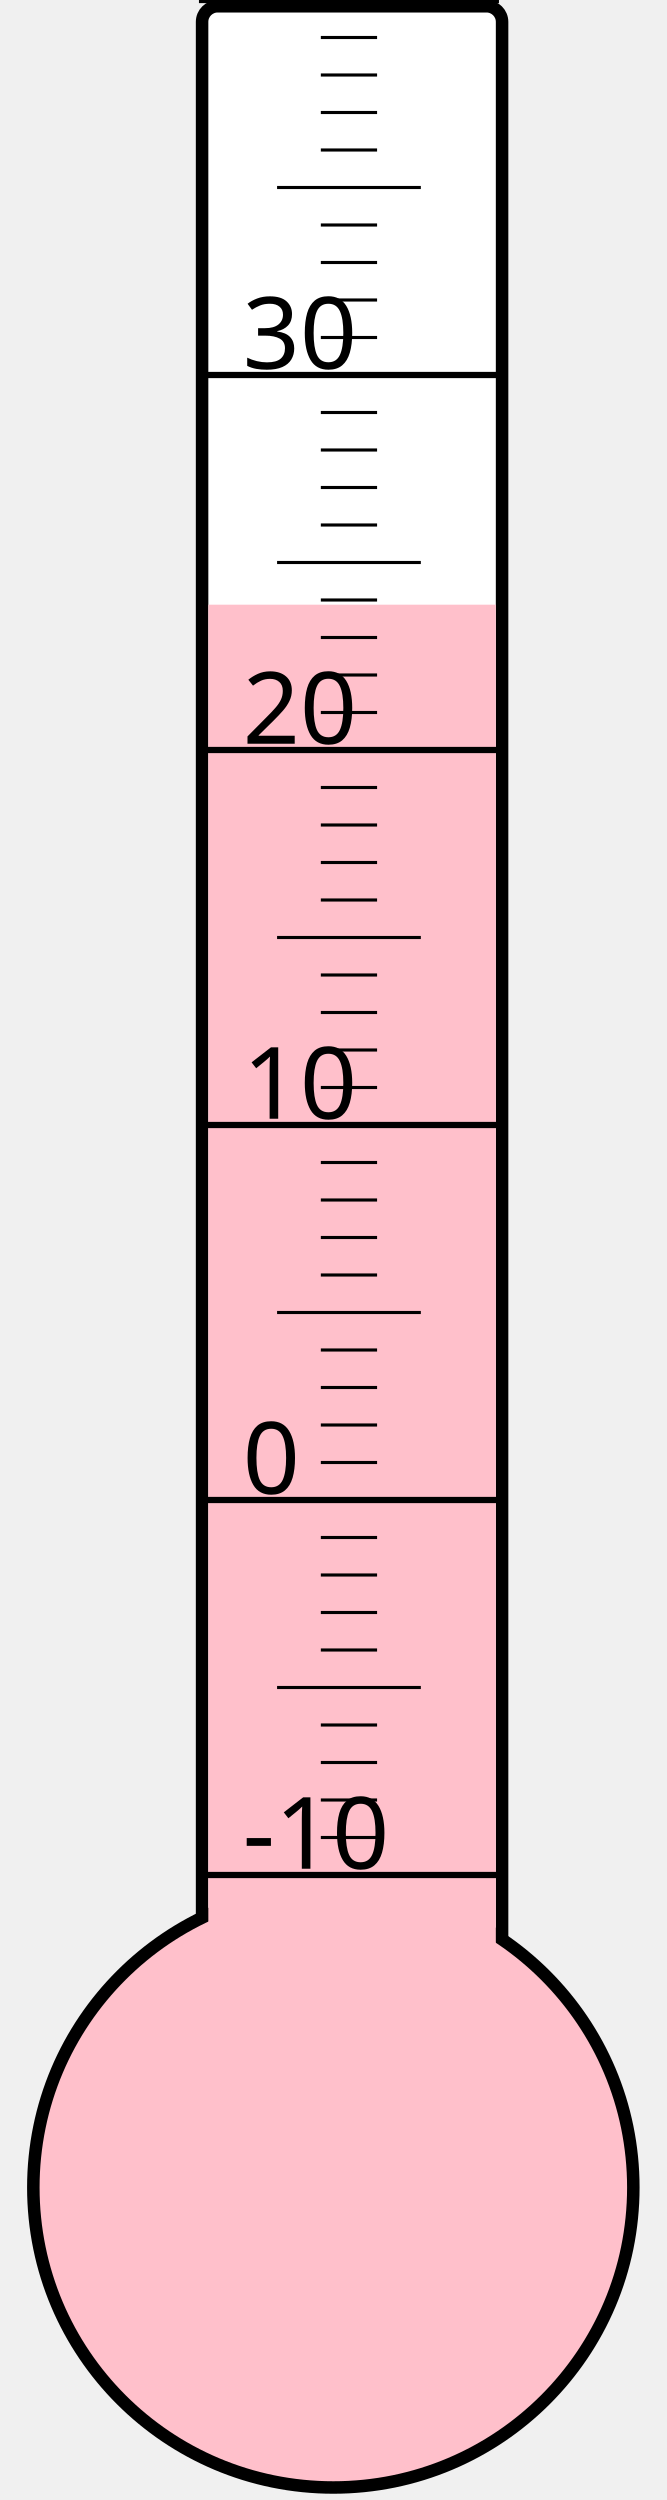
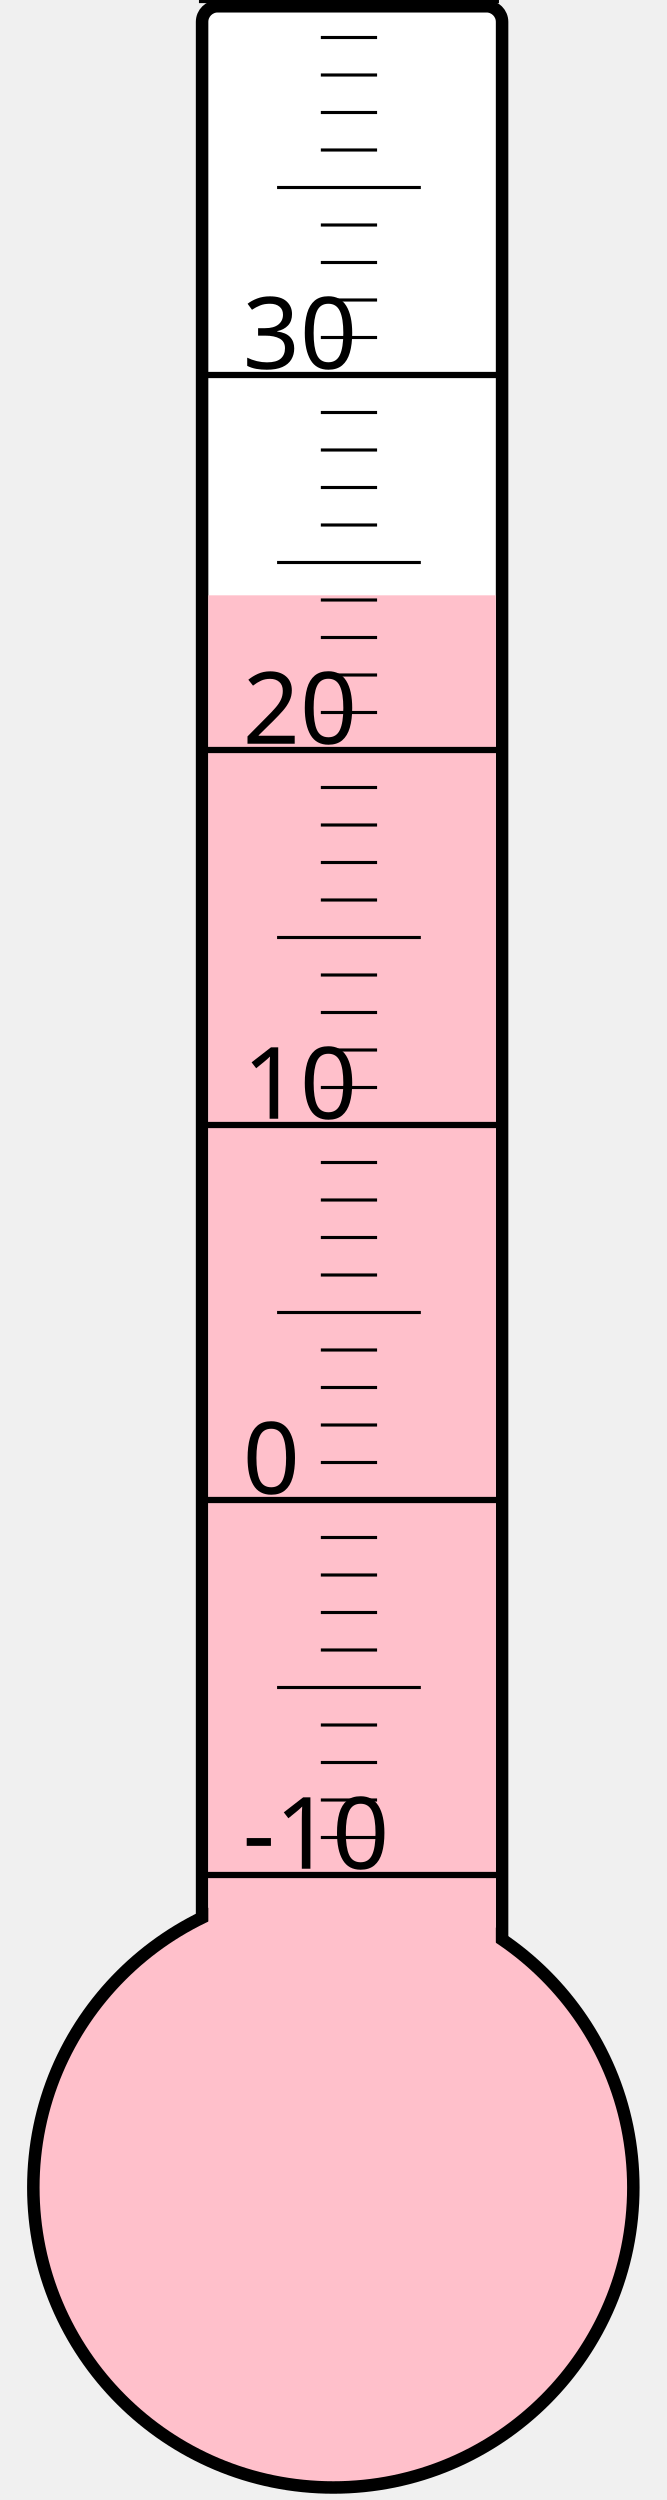
<svg xmlns="http://www.w3.org/2000/svg" width="40px" height="150px" viewBox="0 0 200 800">
  <rect width="200" height="800" x="0" y="0" style="fill: #ffffeb; fill-opacity: 0;" />
  <rect width="96" height="680" x="58" y="2" rx="5" ry="5" style="fill: white; fill-opacity: 1; stroke: black; stroke-width: 4;" />
  <circle cx="100" cy="700" r="96" style="fill: pink; stroke: black; stroke-width: 4;" />
-   <rect width="92" height="506.5" x="60" y="193.5" style="fill: pink; fill-opacity: 1; stroke-width: 0;" />
+   <rect width="92" height="509.5" x="60" y="190.5" style="fill: pink; fill-opacity: 1; stroke-width: 0;" />
  <text x="71" y="598" style="font-family: sans-serif; font-size: 24pt;">-10</text>
  <text x="71" y="478" style="font-family: sans-serif; font-size: 24pt;">0</text>
  <text x="71" y="358" style="font-family: sans-serif; font-size: 24pt;">10</text>
  <text x="71" y="238" style="font-family: sans-serif; font-size: 24pt;">20</text>
  <text x="71" y="118" style="font-family: sans-serif; font-size: 24pt;">30</text>
  <g style="stroke: black;">
    <line x1="57" y1="600" x2="153" y2="600" style="stroke-width: 2;" />
    <line x1="96" y1="588" x2="114" y2="588" style="stroke-width: 1;" />
    <line x1="96" y1="576" x2="114" y2="576" style="stroke-width: 1;" />
    <line x1="96" y1="564" x2="114" y2="564" style="stroke-width: 1;" />
    <line x1="96" y1="552" x2="114" y2="552" style="stroke-width: 1;" />
    <line x1="82" y1="540" x2="128" y2="540" style="stroke-width: 1;" />
    <line x1="96" y1="528" x2="114" y2="528" style="stroke-width: 1;" />
    <line x1="96" y1="516" x2="114" y2="516" style="stroke-width: 1;" />
    <line x1="96" y1="504" x2="114" y2="504" style="stroke-width: 1;" />
    <line x1="96" y1="492" x2="114" y2="492" style="stroke-width: 1;" />
    <line x1="57" y1="480" x2="153" y2="480" style="stroke-width: 2;" />
    <line x1="96" y1="468" x2="114" y2="468" style="stroke-width: 1;" />
    <line x1="96" y1="456" x2="114" y2="456" style="stroke-width: 1;" />
    <line x1="96" y1="444" x2="114" y2="444" style="stroke-width: 1;" />
    <line x1="96" y1="432" x2="114" y2="432" style="stroke-width: 1;" />
    <line x1="82" y1="420" x2="128" y2="420" style="stroke-width: 1;" />
    <line x1="96" y1="408" x2="114" y2="408" style="stroke-width: 1;" />
    <line x1="96" y1="396" x2="114" y2="396" style="stroke-width: 1;" />
    <line x1="96" y1="384" x2="114" y2="384" style="stroke-width: 1;" />
    <line x1="96" y1="372" x2="114" y2="372" style="stroke-width: 1;" />
    <line x1="57" y1="360" x2="153" y2="360" style="stroke-width: 2;" />
    <line x1="96" y1="348" x2="114" y2="348" style="stroke-width: 1;" />
    <line x1="96" y1="336" x2="114" y2="336" style="stroke-width: 1;" />
    <line x1="96" y1="324" x2="114" y2="324" style="stroke-width: 1;" />
    <line x1="96" y1="312" x2="114" y2="312" style="stroke-width: 1;" />
    <line x1="82" y1="300" x2="128" y2="300" style="stroke-width: 1;" />
    <line x1="96" y1="288" x2="114" y2="288" style="stroke-width: 1;" />
    <line x1="96" y1="276" x2="114" y2="276" style="stroke-width: 1;" />
    <line x1="96" y1="264" x2="114" y2="264" style="stroke-width: 1;" />
    <line x1="96" y1="252" x2="114" y2="252" style="stroke-width: 1;" />
    <line x1="57" y1="240" x2="153" y2="240" style="stroke-width: 2;" />
    <line x1="96" y1="228" x2="114" y2="228" style="stroke-width: 1;" />
    <line x1="96" y1="216" x2="114" y2="216" style="stroke-width: 1;" />
    <line x1="96" y1="204" x2="114" y2="204" style="stroke-width: 1;" />
    <line x1="96" y1="192" x2="114" y2="192" style="stroke-width: 1;" />
    <line x1="82" y1="180" x2="128" y2="180" style="stroke-width: 1;" />
    <line x1="96" y1="168" x2="114" y2="168" style="stroke-width: 1;" />
    <line x1="96" y1="156" x2="114" y2="156" style="stroke-width: 1;" />
    <line x1="96" y1="144" x2="114" y2="144" style="stroke-width: 1;" />
    <line x1="96" y1="132" x2="114" y2="132" style="stroke-width: 1;" />
    <line x1="57" y1="120" x2="153" y2="120" style="stroke-width: 2;" />
    <line x1="96" y1="108" x2="114" y2="108" style="stroke-width: 1;" />
    <line x1="96" y1="96" x2="114" y2="96" style="stroke-width: 1;" />
    <line x1="96" y1="84" x2="114" y2="84" style="stroke-width: 1;" />
    <line x1="96" y1="72" x2="114" y2="72" style="stroke-width: 1;" />
    <line x1="82" y1="60" x2="128" y2="60" style="stroke-width: 1;" />
    <line x1="96" y1="48" x2="114" y2="48" style="stroke-width: 1;" />
    <line x1="96" y1="36" x2="114" y2="36" style="stroke-width: 1;" />
    <line x1="96" y1="24" x2="114" y2="24" style="stroke-width: 1;" />
    <line x1="96" y1="12" x2="114" y2="12" style="stroke-width: 1;" />
    <line x1="57" y1="0" x2="153" y2="0" style="stroke-width: 2;" />
  </g>
</svg>
